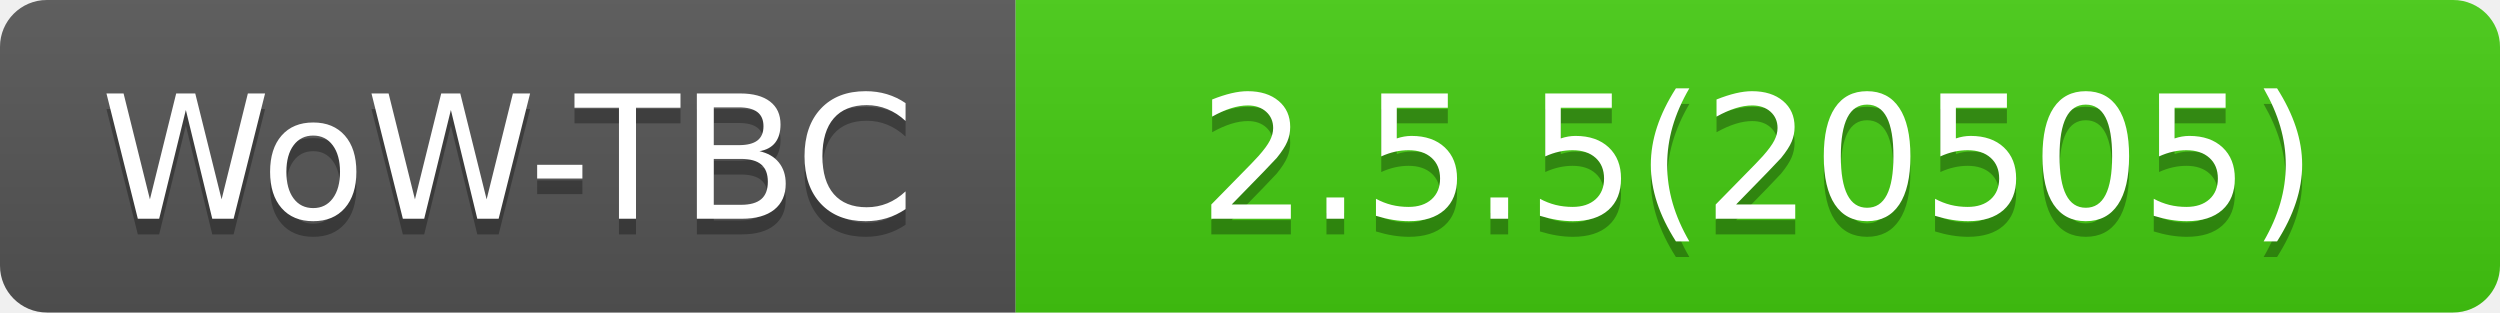
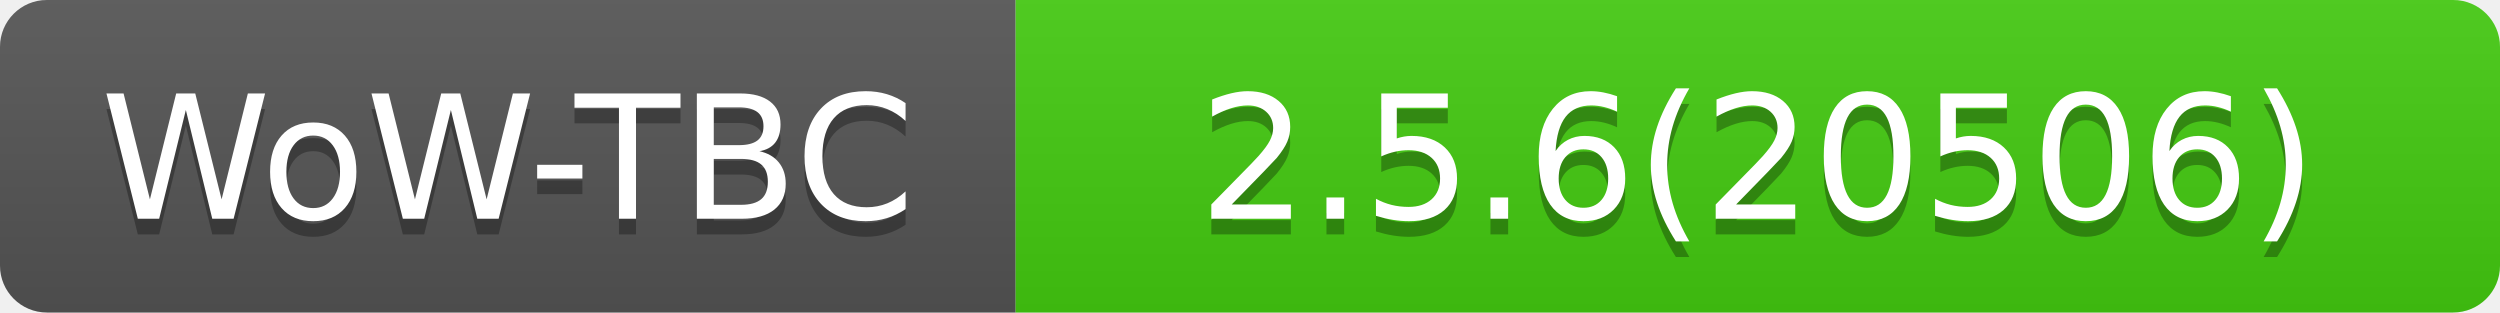
- <svg xmlns="http://www.w3.org/2000/svg" width="160" height="20" role="img" aria-label="WoW-TBC: 2.5.5(20505)">
+ <svg xmlns="http://www.w3.org/2000/svg" width="160" height="20" role="img" aria-label="WoW-TBC: 2.5.6(20506)">
  <linearGradient id="s" x2="0" y2="100%">
    <stop offset="0" stop-color="#bbb" stop-opacity=".1" />
    <stop offset="1" stop-opacity=".1" />
  </linearGradient>
  <clipPath id="r">
    <rect width="160" height="20" rx="3" fill="#fff" />
  </clipPath>
  <g clip-path="url(#r)">
    <rect width="65" height="20" fill="#555" />
    <rect x="65" width="95" height="20" fill="#4c1" />
    <rect width="160" height="20" fill="url(#s)" />
  </g>
  <g fill="#fff" text-anchor="middle" font-family="Verdana,Geneva,DejaVu Sans,sans-serif" text-rendering="geometricPrecision" font-size="110">
    <text aria-hidden="true" x="325" y="150" fill="#010101" fill-opacity=".3" transform="scale(.1)" textLength="500">WoW-TBC</text>
    <text x="325" y="140" transform="scale(.1)" fill="#fff" textLength="500">WoW-TBC</text>
-     <text aria-hidden="true" x="1125" y="150" fill="#010101" fill-opacity=".3" transform="scale(.1)" textLength="800">2.5.5(20505)</text>
-     <text x="1125" y="140" transform="scale(.1)" fill="#fff" textLength="800">2.5.5(20505)</text>
+     <text aria-hidden="true" x="1125" y="150" fill="#010101" fill-opacity=".3" transform="scale(.1)" textLength="800">2.5.6(20506)</text>
+     <text x="1125" y="140" transform="scale(.1)" fill="#fff" textLength="800">2.5.6(20506)</text>
  </g>
</svg>
